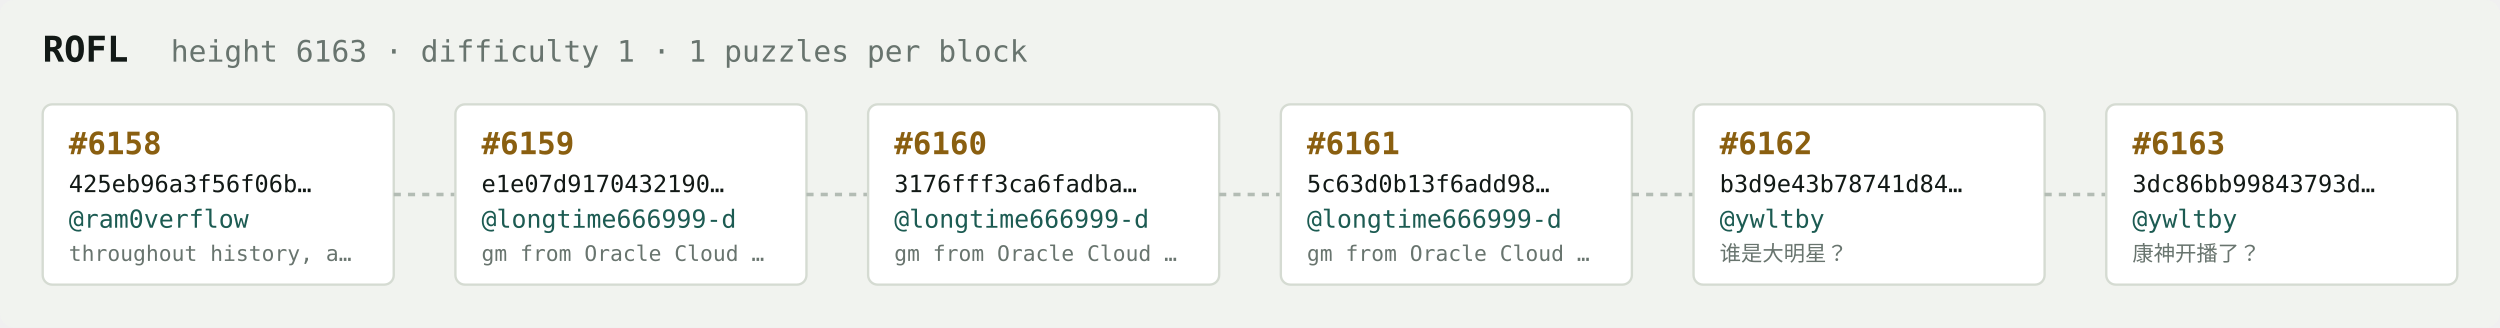
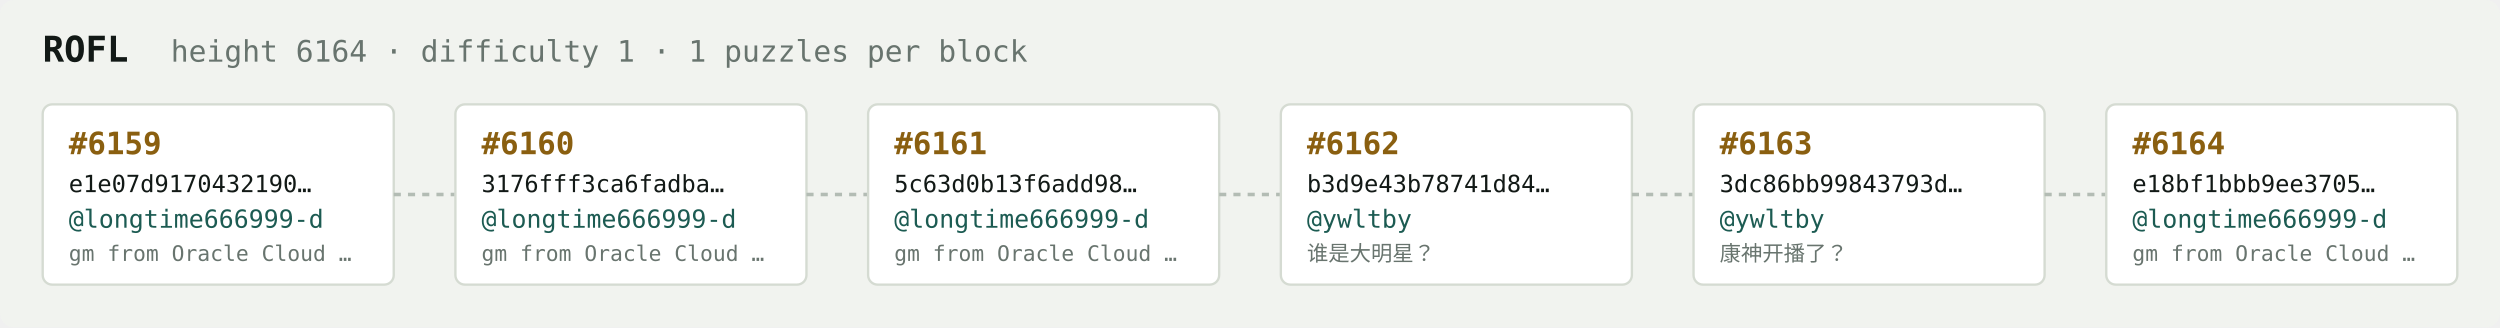
<svg xmlns="http://www.w3.org/2000/svg" width="1054" height="138" viewBox="0 0 1054 138" font-family="ui-monospace,SFMono-Regular,Menlo,monospace">
  <rect fill="#f1f3ef" width="1054" height="138" rx="6" />
  <text x="18" y="26" fill="#121916" font-size="15" font-weight="700">ROFL</text>
-   <text x="72" y="26" fill="#68746e" font-size="12.5">height 6163 · difficulty 1 · 1 puzzles per block</text>
+   <text x="72" y="26" fill="#68746e" font-size="12.5">height 6164 · difficulty 1 · 1 puzzles per block</text>
  <rect x="18" y="44" width="148" height="76" rx="4" fill="#ffffff" stroke="#d5dbd2" stroke-width="1" />
-   <text x="29" y="65" fill="#8a5f10" font-size="13" font-weight="700">#6158</text>
-   <text x="29" y="81" fill="#121916" font-size="10">425eb96a3f56f06b…</text>
-   <text x="29" y="96" fill="#1c5b52" font-size="10.5">@ram0verflow</text>
-   <text x="29" y="110" fill="#68746e" font-size="9">throughout history, a…</text>
+   <text x="29" y="65" fill="#8a5f10" font-size="13" font-weight="700">#6159</text>
+   <text x="29" y="81" fill="#121916" font-size="10">e1e07d9170432190…</text>
+   <text x="29" y="96" fill="#1c5b52" font-size="10.5">@longtime666999-d</text>
+   <text x="29" y="110" fill="#68746e" font-size="9">gm from Oracle Cloud …</text>
  <line x1="166" y1="82.0" x2="192" y2="82.0" stroke="#b3bcb4" stroke-width="1.5" stroke-dasharray="3 3" />
  <rect x="192" y="44" width="148" height="76" rx="4" fill="#ffffff" stroke="#d5dbd2" stroke-width="1" />
-   <text x="203" y="65" fill="#8a5f10" font-size="13" font-weight="700">#6159</text>
-   <text x="203" y="81" fill="#121916" font-size="10">e1e07d9170432190…</text>
+   <text x="203" y="65" fill="#8a5f10" font-size="13" font-weight="700">#6160</text>
+   <text x="203" y="81" fill="#121916" font-size="10">3176fff3ca6fadba…</text>
  <text x="203" y="96" fill="#1c5b52" font-size="10.5">@longtime666999-d</text>
  <text x="203" y="110" fill="#68746e" font-size="9">gm from Oracle Cloud …</text>
  <line x1="340" y1="82.0" x2="366" y2="82.0" stroke="#b3bcb4" stroke-width="1.5" stroke-dasharray="3 3" />
  <rect x="366" y="44" width="148" height="76" rx="4" fill="#ffffff" stroke="#d5dbd2" stroke-width="1" />
-   <text x="377" y="65" fill="#8a5f10" font-size="13" font-weight="700">#6160</text>
-   <text x="377" y="81" fill="#121916" font-size="10">3176fff3ca6fadba…</text>
+   <text x="377" y="65" fill="#8a5f10" font-size="13" font-weight="700">#6161</text>
+   <text x="377" y="81" fill="#121916" font-size="10">5c63d0b13f6add98…</text>
  <text x="377" y="96" fill="#1c5b52" font-size="10.5">@longtime666999-d</text>
  <text x="377" y="110" fill="#68746e" font-size="9">gm from Oracle Cloud …</text>
  <line x1="514" y1="82.0" x2="540" y2="82.0" stroke="#b3bcb4" stroke-width="1.5" stroke-dasharray="3 3" />
  <rect x="540" y="44" width="148" height="76" rx="4" fill="#ffffff" stroke="#d5dbd2" stroke-width="1" />
-   <text x="551" y="65" fill="#8a5f10" font-size="13" font-weight="700">#6161</text>
-   <text x="551" y="81" fill="#121916" font-size="10">5c63d0b13f6add98…</text>
-   <text x="551" y="96" fill="#1c5b52" font-size="10.5">@longtime666999-d</text>
-   <text x="551" y="110" fill="#68746e" font-size="9">gm from Oracle Cloud …</text>
+   <text x="551" y="65" fill="#8a5f10" font-size="13" font-weight="700">#6162</text>
+   <text x="551" y="81" fill="#121916" font-size="10">b3d9e43b78741d84…</text>
+   <text x="551" y="96" fill="#1c5b52" font-size="10.5">@ywltby</text>
+   <text x="551" y="110" fill="#68746e" font-size="9">谁是大明星？</text>
  <line x1="688" y1="82.0" x2="714" y2="82.0" stroke="#b3bcb4" stroke-width="1.5" stroke-dasharray="3 3" />
  <rect x="714" y="44" width="148" height="76" rx="4" fill="#ffffff" stroke="#d5dbd2" stroke-width="1" />
-   <text x="725" y="65" fill="#8a5f10" font-size="13" font-weight="700">#6162</text>
-   <text x="725" y="81" fill="#121916" font-size="10">b3d9e43b78741d84…</text>
+   <text x="725" y="65" fill="#8a5f10" font-size="13" font-weight="700">#6163</text>
+   <text x="725" y="81" fill="#121916" font-size="10">3dc86bb99843793d…</text>
  <text x="725" y="96" fill="#1c5b52" font-size="10.5">@ywltby</text>
-   <text x="725" y="110" fill="#68746e" font-size="9">谁是大明星？</text>
+   <text x="725" y="110" fill="#68746e" font-size="9">康神开播了？</text>
  <line x1="862" y1="82.0" x2="888" y2="82.0" stroke="#b3bcb4" stroke-width="1.5" stroke-dasharray="3 3" />
  <rect x="888" y="44" width="148" height="76" rx="4" fill="#ffffff" stroke="#d5dbd2" stroke-width="1" />
-   <text x="899" y="65" fill="#8a5f10" font-size="13" font-weight="700">#6163</text>
-   <text x="899" y="81" fill="#121916" font-size="10">3dc86bb99843793d…</text>
-   <text x="899" y="96" fill="#1c5b52" font-size="10.5">@ywltby</text>
-   <text x="899" y="110" fill="#68746e" font-size="9">康神开播了？</text>
+   <text x="899" y="65" fill="#8a5f10" font-size="13" font-weight="700">#6164</text>
+   <text x="899" y="81" fill="#121916" font-size="10">e18bf1bbb9ee3705…</text>
+   <text x="899" y="96" fill="#1c5b52" font-size="10.5">@longtime666999-d</text>
+   <text x="899" y="110" fill="#68746e" font-size="9">gm from Oracle Cloud …</text>
</svg>
